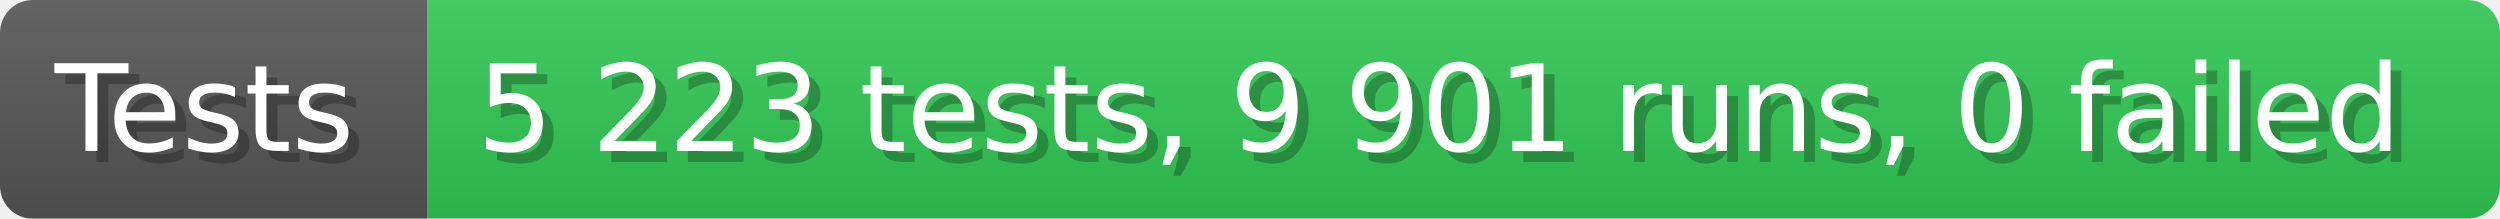
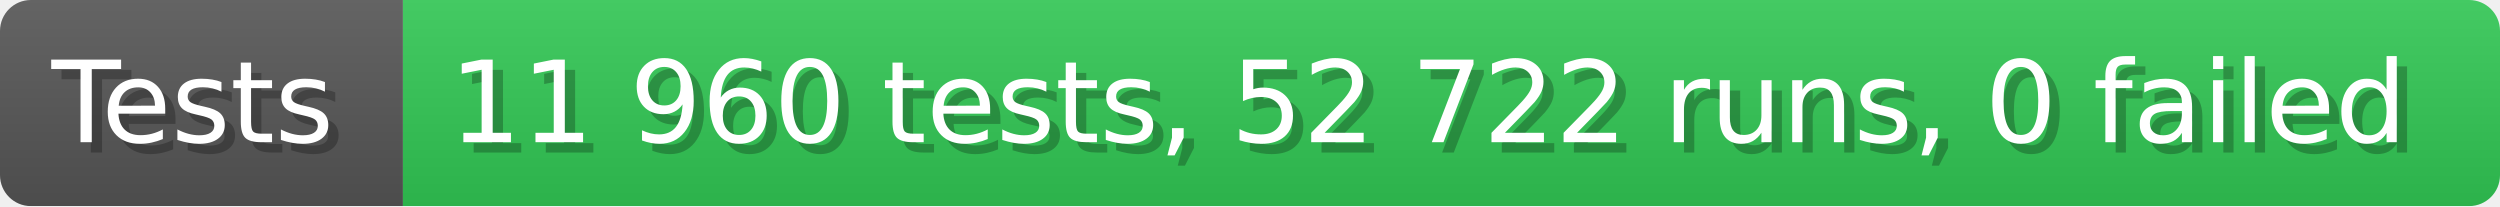
- <svg xmlns="http://www.w3.org/2000/svg" width="228.6" height="20" viewBox="0 0 2286 200" role="img" aria-label="Tests: 5 223 tests, 9 901 runs, 0 failed">
+ <svg xmlns="http://www.w3.org/2000/svg" width="242.6" height="20" viewBox="0 0 2426 200" role="img" aria-label="Tests: 11 960 tests, 52 722 runs, 0 failed">
  <linearGradient id="a" x2="0" y2="100%">
    <stop offset="0" stop-opacity=".1" stop-color="#EEE" />
    <stop offset="1" stop-opacity=".1" />
  </linearGradient>
  <mask id="m">
-     <rect width="2286" height="200" rx="30" fill="#FFF" />
+     <rect width="2426" height="200" rx="30" fill="#FFF" />
  </mask>
  <g mask="url(#m)">
    <rect width="391" height="200" fill="#555" />
-     <rect width="1895" height="200" fill="#31c653" x="391" />
-     <rect width="2286" height="200" fill="url(#a)" />
+     <rect width="2035" height="200" fill="#31c653" x="391" />
+     <rect width="2426" height="200" fill="url(#a)" />
  </g>
  <g aria-hidden="true" fill="#fff" text-anchor="start" font-family="Verdana,DejaVu Sans,sans-serif" font-size="110">
    <text x="60" y="148" textLength="291" fill="#000" opacity="0.25">Tests</text>
    <text x="50" y="138" textLength="291">Tests</text>
-     <text x="446" y="148" textLength="1795" fill="#000" opacity="0.25">5 223 tests, 9 901 runs, 0 failed</text>
-     <text x="436" y="138" textLength="1795">5 223 tests, 9 901 runs, 0 failed</text>
+     <text x="446" y="148" textLength="1935" fill="#000" opacity="0.25">11 960 tests, 52 722 runs, 0 failed</text>
+     <text x="436" y="138" textLength="1935">11 960 tests, 52 722 runs, 0 failed</text>
  </g>
</svg>
